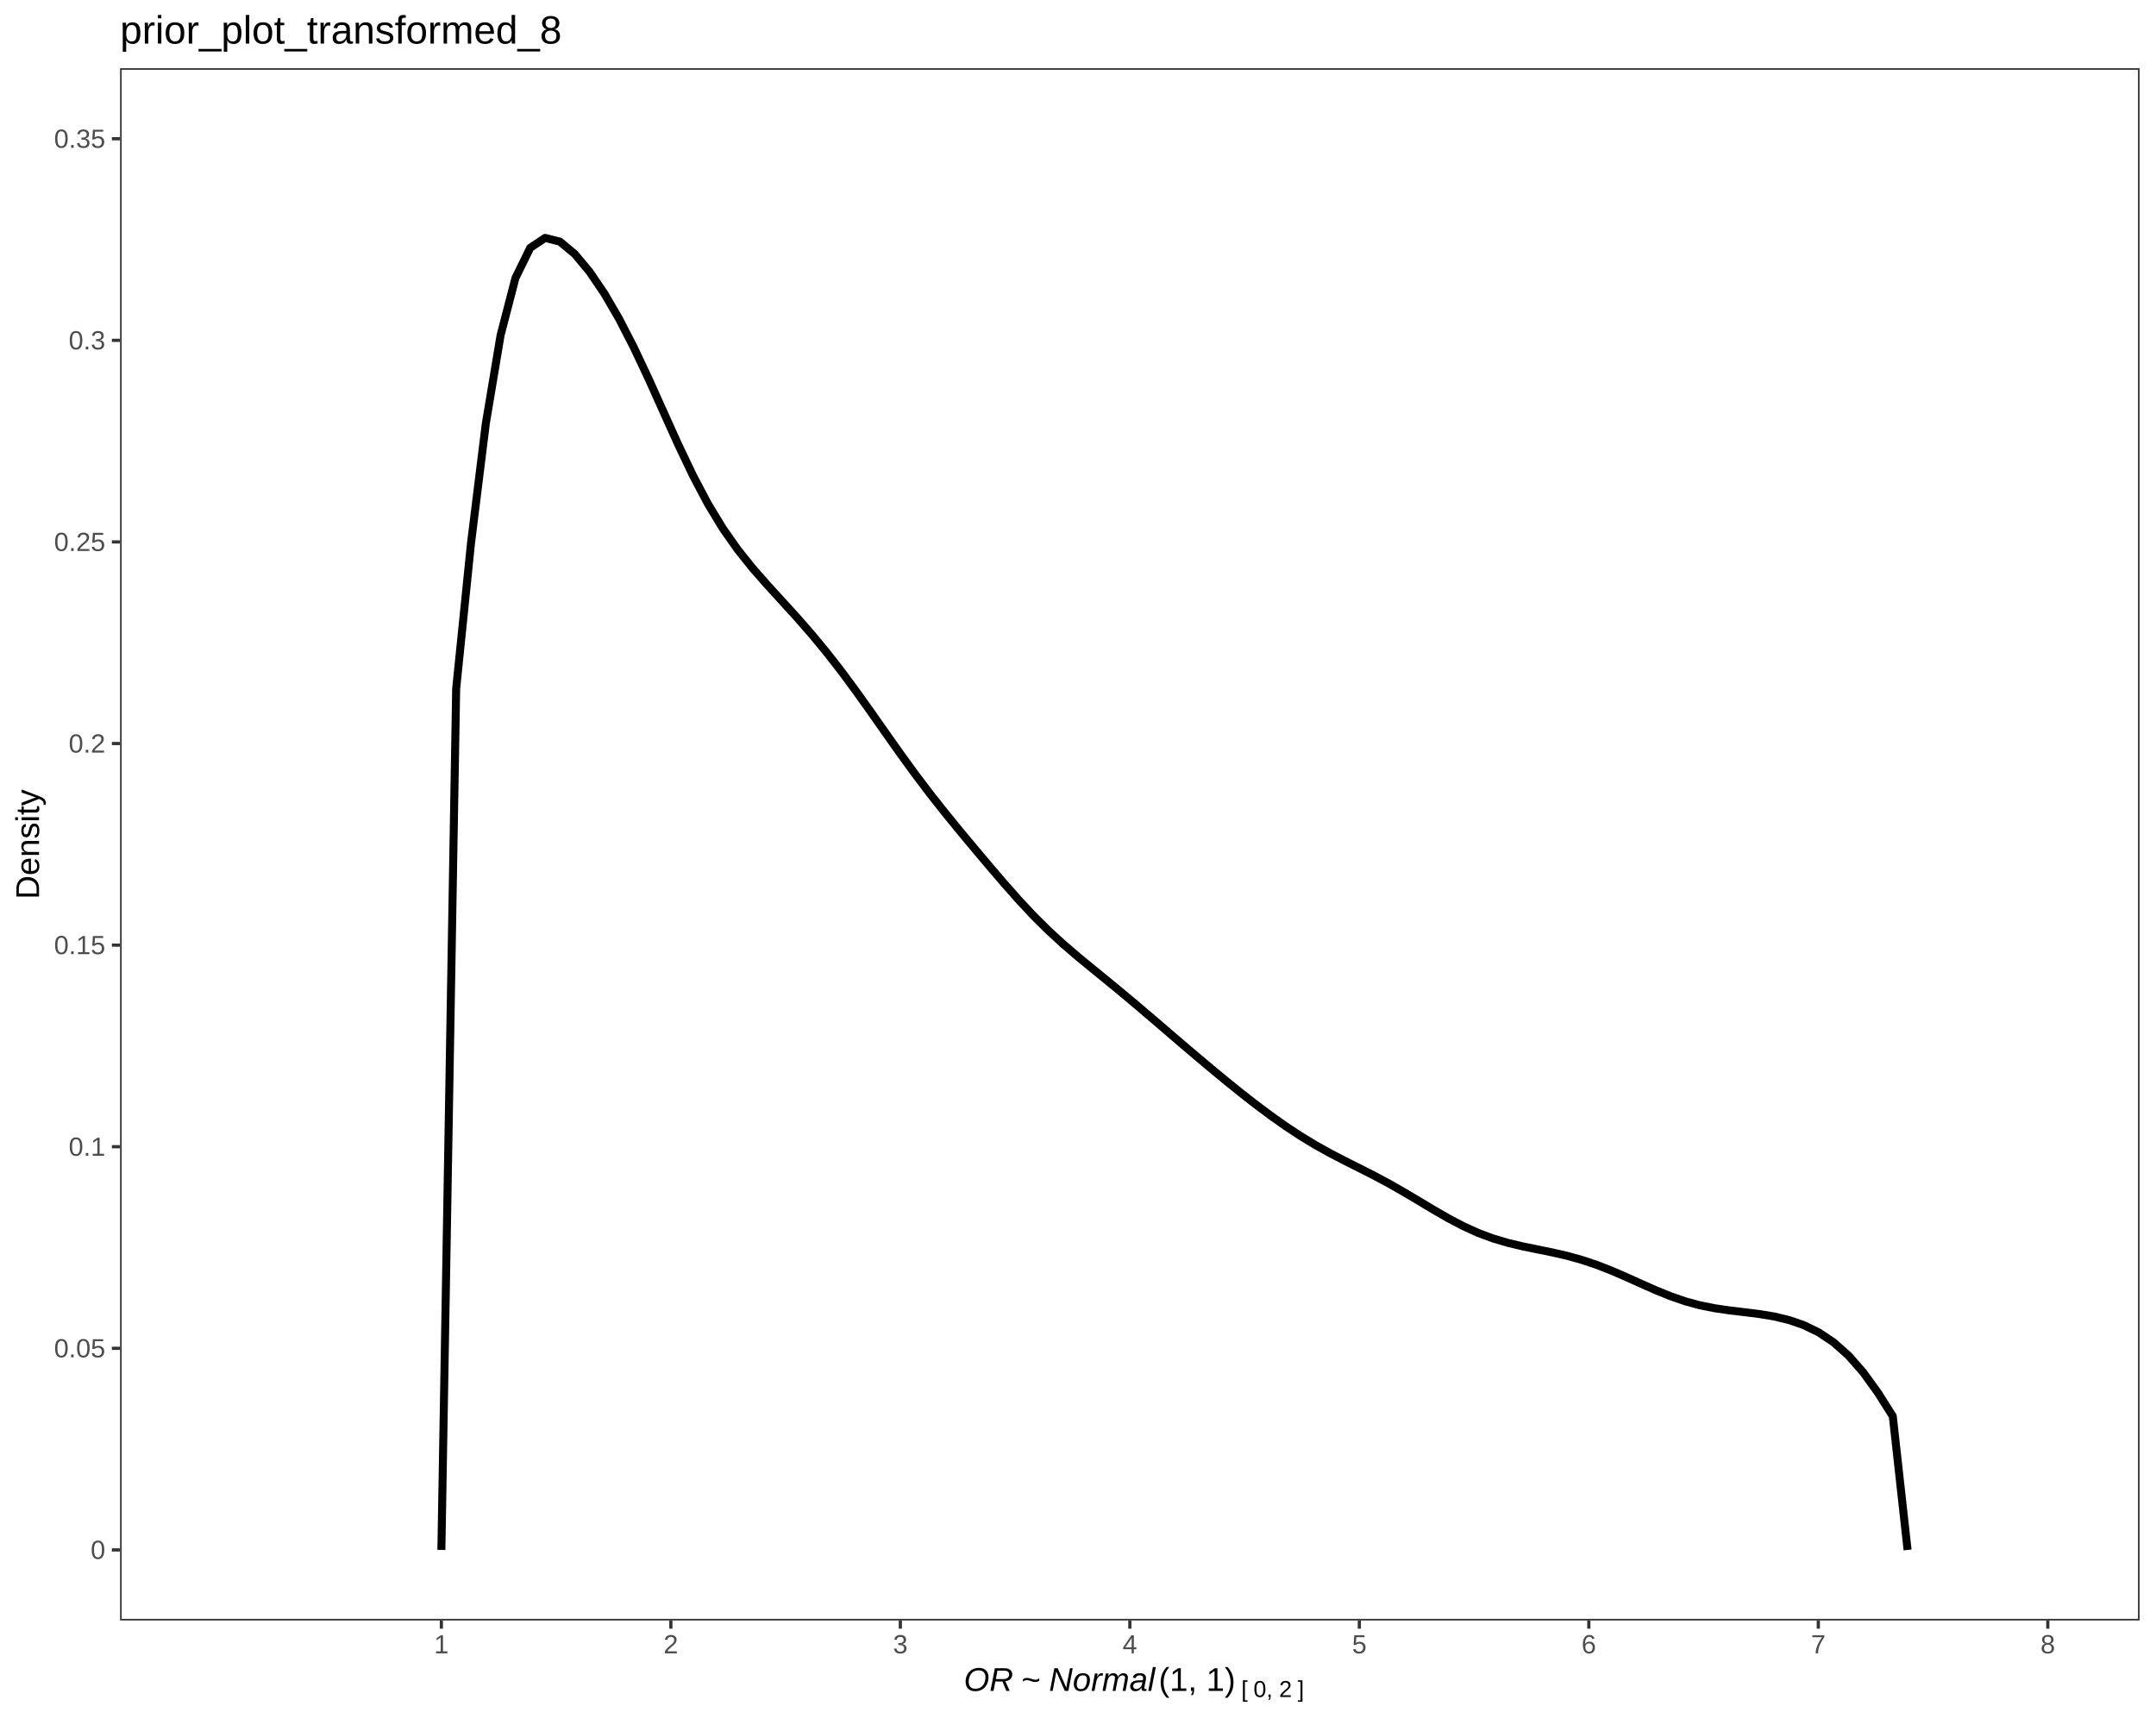
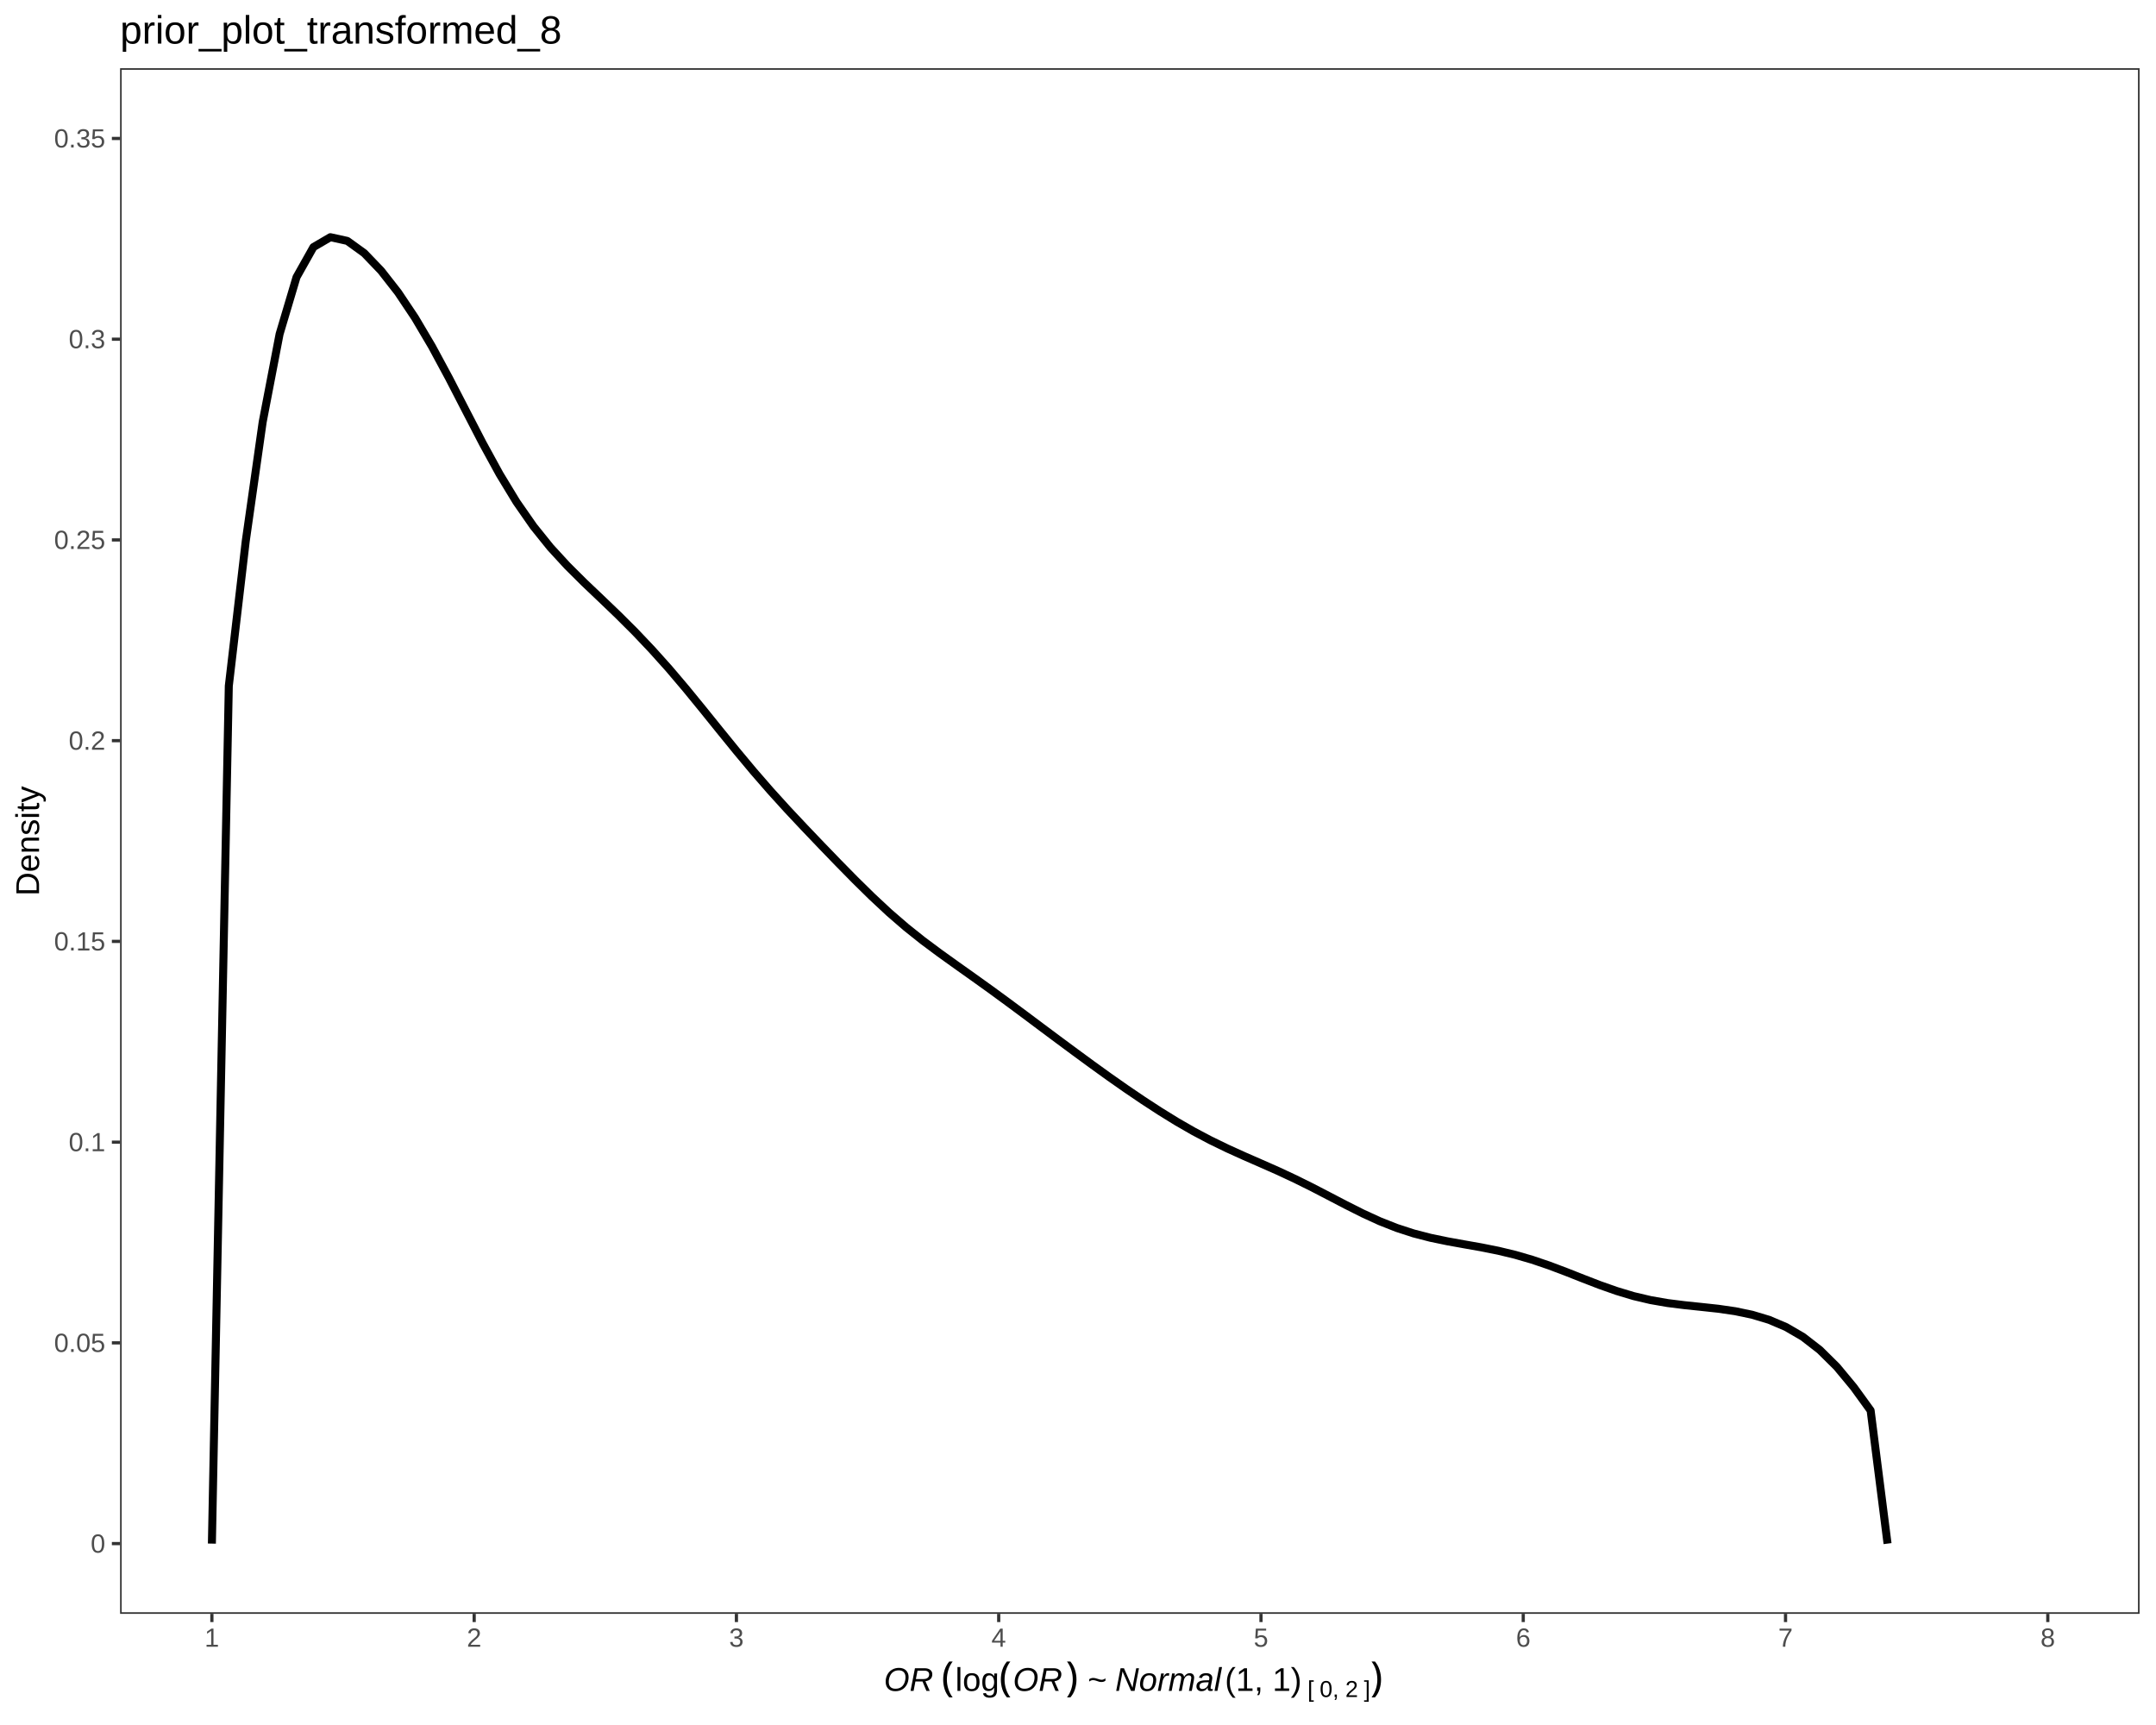
<svg xmlns="http://www.w3.org/2000/svg" viewBox="0 0 720.00 576.00">
  <defs>
    <style type="text/css">
    line, polyline, polygon, path, rect, circle {
      fill: none;
      stroke: #000000;
      stroke-linecap: round;
      stroke-linejoin: round;
      stroke-miterlimit: 10.00;
    }
  </style>
  </defs>
  <rect width="100%" height="100%" style="stroke: none; fill: #FFFFFF;" />
  <rect x="0.00" y="0.00" width="720.00" height="576.00" style="stroke-width: 1.07; stroke: #FFFFFF; fill: #FFFFFF;" />
  <defs>
-     <clipPath id="cpNDAuMTB8NzE0LjUyfDU0MS4xMHwyMi43Nw==">
-       <rect x="40.10" y="22.77" width="674.42" height="518.32" />
+     <clipPath id="cpNDAuMTB8NzE0LjUyfDUzOC44OXwyMi43Nw==">
+       <rect x="40.10" y="22.77" width="674.42" height="516.12" />
    </clipPath>
  </defs>
-   <rect x="40.10" y="22.77" width="674.42" height="518.32" style="stroke-width: 1.07; stroke: none; fill: #FFFFFF;" clip-path="url(#cpNDAuMTB8NzE0LjUyfDU0MS4xMHwyMi43Nw==)" />
-   <polyline points="147.40,517.54 147.40,517.54 152.34,229.93 157.29,181.40 162.24,141.43 167.18,111.92 172.13,92.85 177.07,82.76 182.02,79.44 186.96,80.68 191.91,84.78 196.86,90.70 201.80,97.97 206.75,106.46 211.69,116.06 216.64,126.57 221.59,137.58 226.53,148.54 231.48,158.90 236.42,168.25 241.37,176.41 246.32,183.46 251.26,189.64 256.21,195.28 261.15,200.69 266.10,206.13 271.05,211.79 275.99,217.76 280.94,224.11 285.88,230.79 290.83,237.73 295.78,244.77 300.72,251.76 305.67,258.56 310.61,265.09 315.56,271.35 320.50,277.41 325.45,283.35 330.40,289.22 335.34,295.00 340.29,300.59 345.23,305.87 350.18,310.78 355.13,315.31 360.07,319.54 365.02,323.61 369.96,327.63 374.91,331.71 379.86,335.86 384.80,340.07 389.75,344.31 394.69,348.55 399.64,352.75 404.59,356.91 409.53,360.99 414.48,364.98 419.42,368.84 424.37,372.53 429.31,376.03 434.26,379.29 439.21,382.30 444.15,385.05 449.10,387.62 454.04,390.10 458.99,392.61 463.94,395.26 468.88,398.08 473.83,401.02 478.77,403.98 483.72,406.83 488.67,409.43 493.61,411.68 498.56,413.52 503.50,414.99 508.45,416.17 513.40,417.18 518.34,418.19 523.29,419.32 528.23,420.69 533.18,422.34 538.13,424.27 543.07,426.41 548.02,428.64 552.96,430.83 557.91,432.84 562.85,434.54 567.80,435.88 572.75,436.86 577.69,437.58 582.64,438.16 587.58,438.78 592.53,439.60 597.48,440.79 602.42,442.50 607.37,444.91 612.31,448.21 617.26,452.60 622.21,458.23 627.15,465.07 632.10,472.90 637.04,517.54 637.04,517.54 " style="stroke-width: 2.67; stroke-linecap: butt;" clip-path="url(#cpNDAuMTB8NzE0LjUyfDU0MS4xMHwyMi43Nw==)" />
-   <rect x="40.10" y="22.77" width="674.42" height="518.32" style="stroke-width: 1.07; stroke: #333333;" clip-path="url(#cpNDAuMTB8NzE0LjUyfDU0MS4xMHwyMi43Nw==)" />
+   <rect x="40.10" y="22.77" width="674.42" height="516.12" style="stroke-width: 1.07; stroke: none; fill: #FFFFFF;" clip-path="url(#cpNDAuMTB8NzE0LjUyfDUzOC44OXwyMi43Nw==)" />
+   <polyline points="70.76,515.43 70.76,515.43 76.41,229.05 82.06,180.73 87.72,140.93 93.37,111.54 99.02,92.56 104.67,82.51 110.33,79.20 115.98,80.44 121.63,84.52 127.28,90.41 132.94,97.65 138.59,106.10 144.24,115.66 149.89,126.13 155.55,137.09 161.20,148.01 166.85,158.33 172.50,167.63 178.16,175.76 183.81,182.78 189.46,188.93 195.11,194.55 200.77,199.93 206.42,205.35 212.07,210.98 217.72,216.94 223.38,223.25 229.03,229.91 234.68,236.82 240.33,243.83 245.99,250.79 251.64,257.56 257.29,264.06 262.94,270.29 268.60,276.32 274.25,282.24 279.90,288.09 285.55,293.84 291.21,299.40 296.86,304.67 302.51,309.56 308.16,314.07 313.82,318.28 319.47,322.33 325.12,326.34 330.77,330.39 336.43,334.53 342.08,338.72 347.73,342.95 353.38,347.16 359.04,351.35 364.69,355.49 370.34,359.56 375.99,363.52 381.65,367.36 387.30,371.04 392.95,374.53 398.60,377.78 404.26,380.77 409.91,383.51 415.56,386.07 421.21,388.54 426.87,391.04 432.52,393.68 438.17,396.48 443.82,399.41 449.48,402.36 455.13,405.20 460.78,407.79 466.43,410.02 472.09,411.86 477.74,413.32 483.39,414.49 489.04,415.51 494.70,416.51 500.35,417.64 506.00,419.00 511.65,420.64 517.31,422.56 522.96,424.69 528.61,426.92 534.26,429.10 539.92,431.09 545.57,432.79 551.22,434.12 556.87,435.10 562.52,435.81 568.18,436.40 573.83,437.01 579.48,437.83 585.13,439.01 590.79,440.71 596.44,443.11 602.09,446.40 607.74,450.78 613.40,456.38 619.05,463.19 624.70,470.98 630.35,515.43 630.35,515.43 " style="stroke-width: 2.67; stroke-linecap: butt;" clip-path="url(#cpNDAuMTB8NzE0LjUyfDUzOC44OXwyMi43Nw==)" />
+   <rect x="40.10" y="22.77" width="674.42" height="516.12" style="stroke-width: 1.07; stroke: #333333;" clip-path="url(#cpNDAuMTB8NzE0LjUyfDUzOC44OXwyMi43Nw==)" />
  <defs>
    <clipPath id="cpMC4wMHw3MjAuMDB8NTc2LjAwfDAuMDA=">
      <rect x="0.00" y="0.00" width="720.00" height="576.00" />
    </clipPath>
  </defs>
  <g clip-path="url(#cpMC4wMHw3MjAuMDB8NTc2LjAwfDAuMDA=)">
-     <text x="30.28" y="520.56" style="font-size: 8.80px; fill: #4D4D4D; font-family: Liberation Sans;" textLength="4.89px" lengthAdjust="spacingAndGlyphs">0</text>
+     <text x="30.28" y="518.46" style="font-size: 8.80px; fill: #4D4D4D; font-family: Liberation Sans;" textLength="4.89px" lengthAdjust="spacingAndGlyphs">0</text>
  </g>
  <g clip-path="url(#cpMC4wMHw3MjAuMDB8NTc2LjAwfDAuMDA=)">
-     <text x="18.06" y="453.24" style="font-size: 8.80px; fill: #4D4D4D; font-family: Liberation Sans;" textLength="17.11px" lengthAdjust="spacingAndGlyphs">0.05</text>
+     <text x="18.06" y="451.43" style="font-size: 8.80px; fill: #4D4D4D; font-family: Liberation Sans;" textLength="17.11px" lengthAdjust="spacingAndGlyphs">0.05</text>
  </g>
  <g clip-path="url(#cpMC4wMHw3MjAuMDB8NTc2LjAwfDAuMDA=)">
-     <text x="22.95" y="385.93" style="font-size: 8.80px; fill: #4D4D4D; font-family: Liberation Sans;" textLength="12.22px" lengthAdjust="spacingAndGlyphs">0.1</text>
+     <text x="22.95" y="384.40" style="font-size: 8.80px; fill: #4D4D4D; font-family: Liberation Sans;" textLength="12.22px" lengthAdjust="spacingAndGlyphs">0.1</text>
  </g>
  <g clip-path="url(#cpMC4wMHw3MjAuMDB8NTc2LjAwfDAuMDA=)">
-     <text x="18.06" y="318.61" style="font-size: 8.80px; fill: #4D4D4D; font-family: Liberation Sans;" textLength="17.11px" lengthAdjust="spacingAndGlyphs">0.15</text>
+     <text x="18.06" y="317.37" style="font-size: 8.80px; fill: #4D4D4D; font-family: Liberation Sans;" textLength="17.11px" lengthAdjust="spacingAndGlyphs">0.15</text>
  </g>
  <g clip-path="url(#cpMC4wMHw3MjAuMDB8NTc2LjAwfDAuMDA=)">
-     <text x="22.95" y="251.30" style="font-size: 8.80px; fill: #4D4D4D; font-family: Liberation Sans;" textLength="12.22px" lengthAdjust="spacingAndGlyphs">0.2</text>
+     <text x="22.95" y="250.34" style="font-size: 8.80px; fill: #4D4D4D; font-family: Liberation Sans;" textLength="12.22px" lengthAdjust="spacingAndGlyphs">0.2</text>
  </g>
  <g clip-path="url(#cpMC4wMHw3MjAuMDB8NTc2LjAwfDAuMDA=)">
-     <text x="18.06" y="183.98" style="font-size: 8.80px; fill: #4D4D4D; font-family: Liberation Sans;" textLength="17.11px" lengthAdjust="spacingAndGlyphs">0.25</text>
+     <text x="18.06" y="183.31" style="font-size: 8.80px; fill: #4D4D4D; font-family: Liberation Sans;" textLength="17.11px" lengthAdjust="spacingAndGlyphs">0.25</text>
  </g>
  <g clip-path="url(#cpMC4wMHw3MjAuMDB8NTc2LjAwfDAuMDA=)">
-     <text x="22.95" y="116.67" style="font-size: 8.80px; fill: #4D4D4D; font-family: Liberation Sans;" textLength="12.22px" lengthAdjust="spacingAndGlyphs">0.3</text>
+     <text x="22.95" y="116.28" style="font-size: 8.80px; fill: #4D4D4D; font-family: Liberation Sans;" textLength="12.22px" lengthAdjust="spacingAndGlyphs">0.3</text>
  </g>
  <g clip-path="url(#cpMC4wMHw3MjAuMDB8NTc2LjAwfDAuMDA=)">
-     <text x="18.06" y="49.36" style="font-size: 8.80px; fill: #4D4D4D; font-family: Liberation Sans;" textLength="17.11px" lengthAdjust="spacingAndGlyphs">0.35</text>
+     <text x="18.06" y="49.25" style="font-size: 8.80px; fill: #4D4D4D; font-family: Liberation Sans;" textLength="17.11px" lengthAdjust="spacingAndGlyphs">0.35</text>
  </g>
-   <polyline points="37.36,517.54 40.10,517.54 " style="stroke-width: 1.07; stroke: #333333; stroke-linecap: butt;" clip-path="url(#cpMC4wMHw3MjAuMDB8NTc2LjAwfDAuMDA=)" />
-   <polyline points="37.36,450.22 40.10,450.22 " style="stroke-width: 1.07; stroke: #333333; stroke-linecap: butt;" clip-path="url(#cpMC4wMHw3MjAuMDB8NTc2LjAwfDAuMDA=)" />
-   <polyline points="37.36,382.91 40.10,382.91 " style="stroke-width: 1.07; stroke: #333333; stroke-linecap: butt;" clip-path="url(#cpMC4wMHw3MjAuMDB8NTc2LjAwfDAuMDA=)" />
-   <polyline points="37.36,315.59 40.10,315.59 " style="stroke-width: 1.07; stroke: #333333; stroke-linecap: butt;" clip-path="url(#cpMC4wMHw3MjAuMDB8NTc2LjAwfDAuMDA=)" />
-   <polyline points="37.36,248.28 40.10,248.28 " style="stroke-width: 1.07; stroke: #333333; stroke-linecap: butt;" clip-path="url(#cpMC4wMHw3MjAuMDB8NTc2LjAwfDAuMDA=)" />
-   <polyline points="37.36,180.96 40.10,180.96 " style="stroke-width: 1.07; stroke: #333333; stroke-linecap: butt;" clip-path="url(#cpMC4wMHw3MjAuMDB8NTc2LjAwfDAuMDA=)" />
-   <polyline points="37.36,113.65 40.10,113.65 " style="stroke-width: 1.07; stroke: #333333; stroke-linecap: butt;" clip-path="url(#cpMC4wMHw3MjAuMDB8NTc2LjAwfDAuMDA=)" />
-   <polyline points="37.36,46.33 40.10,46.33 " style="stroke-width: 1.07; stroke: #333333; stroke-linecap: butt;" clip-path="url(#cpMC4wMHw3MjAuMDB8NTc2LjAwfDAuMDA=)" />
-   <polyline points="147.40,543.84 147.40,541.10 " style="stroke-width: 1.07; stroke: #333333; stroke-linecap: butt;" clip-path="url(#cpMC4wMHw3MjAuMDB8NTc2LjAwfDAuMDA=)" />
-   <polyline points="224.04,543.84 224.04,541.10 " style="stroke-width: 1.07; stroke: #333333; stroke-linecap: butt;" clip-path="url(#cpMC4wMHw3MjAuMDB8NTc2LjAwfDAuMDA=)" />
-   <polyline points="300.67,543.84 300.67,541.10 " style="stroke-width: 1.07; stroke: #333333; stroke-linecap: butt;" clip-path="url(#cpMC4wMHw3MjAuMDB8NTc2LjAwfDAuMDA=)" />
-   <polyline points="377.31,543.84 377.31,541.10 " style="stroke-width: 1.07; stroke: #333333; stroke-linecap: butt;" clip-path="url(#cpMC4wMHw3MjAuMDB8NTc2LjAwfDAuMDA=)" />
-   <polyline points="453.95,543.84 453.95,541.10 " style="stroke-width: 1.07; stroke: #333333; stroke-linecap: butt;" clip-path="url(#cpMC4wMHw3MjAuMDB8NTc2LjAwfDAuMDA=)" />
-   <polyline points="530.59,543.84 530.59,541.10 " style="stroke-width: 1.07; stroke: #333333; stroke-linecap: butt;" clip-path="url(#cpMC4wMHw3MjAuMDB8NTc2LjAwfDAuMDA=)" />
-   <polyline points="607.23,543.84 607.23,541.10 " style="stroke-width: 1.07; stroke: #333333; stroke-linecap: butt;" clip-path="url(#cpMC4wMHw3MjAuMDB8NTc2LjAwfDAuMDA=)" />
-   <polyline points="683.87,543.84 683.87,541.10 " style="stroke-width: 1.07; stroke: #333333; stroke-linecap: butt;" clip-path="url(#cpMC4wMHw3MjAuMDB8NTc2LjAwfDAuMDA=)" />
+   <polyline points="37.36,515.43 40.10,515.43 " style="stroke-width: 1.07; stroke: #333333; stroke-linecap: butt;" clip-path="url(#cpMC4wMHw3MjAuMDB8NTc2LjAwfDAuMDA=)" />
+   <polyline points="37.36,448.40 40.10,448.40 " style="stroke-width: 1.07; stroke: #333333; stroke-linecap: butt;" clip-path="url(#cpMC4wMHw3MjAuMDB8NTc2LjAwfDAuMDA=)" />
+   <polyline points="37.36,381.38 40.10,381.38 " style="stroke-width: 1.07; stroke: #333333; stroke-linecap: butt;" clip-path="url(#cpMC4wMHw3MjAuMDB8NTc2LjAwfDAuMDA=)" />
+   <polyline points="37.36,314.35 40.10,314.35 " style="stroke-width: 1.07; stroke: #333333; stroke-linecap: butt;" clip-path="url(#cpMC4wMHw3MjAuMDB8NTc2LjAwfDAuMDA=)" />
+   <polyline points="37.36,247.32 40.10,247.32 " style="stroke-width: 1.07; stroke: #333333; stroke-linecap: butt;" clip-path="url(#cpMC4wMHw3MjAuMDB8NTc2LjAwfDAuMDA=)" />
+   <polyline points="37.36,180.29 40.10,180.29 " style="stroke-width: 1.07; stroke: #333333; stroke-linecap: butt;" clip-path="url(#cpMC4wMHw3MjAuMDB8NTc2LjAwfDAuMDA=)" />
+   <polyline points="37.36,113.26 40.10,113.26 " style="stroke-width: 1.07; stroke: #333333; stroke-linecap: butt;" clip-path="url(#cpMC4wMHw3MjAuMDB8NTc2LjAwfDAuMDA=)" />
+   <polyline points="37.36,46.23 40.10,46.23 " style="stroke-width: 1.07; stroke: #333333; stroke-linecap: butt;" clip-path="url(#cpMC4wMHw3MjAuMDB8NTc2LjAwfDAuMDA=)" />
+   <polyline points="70.76,541.63 70.76,538.89 " style="stroke-width: 1.07; stroke: #333333; stroke-linecap: butt;" clip-path="url(#cpMC4wMHw3MjAuMDB8NTc2LjAwfDAuMDA=)" />
+   <polyline points="158.35,541.63 158.35,538.89 " style="stroke-width: 1.07; stroke: #333333; stroke-linecap: butt;" clip-path="url(#cpMC4wMHw3MjAuMDB8NTc2LjAwfDAuMDA=)" />
+   <polyline points="245.93,541.63 245.93,538.89 " style="stroke-width: 1.07; stroke: #333333; stroke-linecap: butt;" clip-path="url(#cpMC4wMHw3MjAuMDB8NTc2LjAwfDAuMDA=)" />
+   <polyline points="333.52,541.63 333.52,538.89 " style="stroke-width: 1.07; stroke: #333333; stroke-linecap: butt;" clip-path="url(#cpMC4wMHw3MjAuMDB8NTc2LjAwfDAuMDA=)" />
+   <polyline points="421.11,541.63 421.11,538.89 " style="stroke-width: 1.07; stroke: #333333; stroke-linecap: butt;" clip-path="url(#cpMC4wMHw3MjAuMDB8NTc2LjAwfDAuMDA=)" />
+   <polyline points="508.69,541.63 508.69,538.89 " style="stroke-width: 1.07; stroke: #333333; stroke-linecap: butt;" clip-path="url(#cpMC4wMHw3MjAuMDB8NTc2LjAwfDAuMDA=)" />
+   <polyline points="596.28,541.63 596.28,538.89 " style="stroke-width: 1.07; stroke: #333333; stroke-linecap: butt;" clip-path="url(#cpMC4wMHw3MjAuMDB8NTc2LjAwfDAuMDA=)" />
+   <polyline points="683.87,541.63 683.87,538.89 " style="stroke-width: 1.07; stroke: #333333; stroke-linecap: butt;" clip-path="url(#cpMC4wMHw3MjAuMDB8NTc2LjAwfDAuMDA=)" />
  <g clip-path="url(#cpMC4wMHw3MjAuMDB8NTc2LjAwfDAuMDA=)">
-     <text x="144.95" y="552.07" style="font-size: 8.80px; fill: #4D4D4D; font-family: Liberation Sans;" textLength="4.89px" lengthAdjust="spacingAndGlyphs">1</text>
+     <text x="68.31" y="549.87" style="font-size: 8.80px; fill: #4D4D4D; font-family: Liberation Sans;" textLength="4.89px" lengthAdjust="spacingAndGlyphs">1</text>
  </g>
  <g clip-path="url(#cpMC4wMHw3MjAuMDB8NTc2LjAwfDAuMDA=)">
-     <text x="221.59" y="552.07" style="font-size: 8.80px; fill: #4D4D4D; font-family: Liberation Sans;" textLength="4.89px" lengthAdjust="spacingAndGlyphs">2</text>
+     <text x="155.90" y="549.87" style="font-size: 8.80px; fill: #4D4D4D; font-family: Liberation Sans;" textLength="4.89px" lengthAdjust="spacingAndGlyphs">2</text>
  </g>
  <g clip-path="url(#cpMC4wMHw3MjAuMDB8NTc2LjAwfDAuMDA=)">
-     <text x="298.23" y="552.07" style="font-size: 8.80px; fill: #4D4D4D; font-family: Liberation Sans;" textLength="4.89px" lengthAdjust="spacingAndGlyphs">3</text>
+     <text x="243.49" y="549.87" style="font-size: 8.80px; fill: #4D4D4D; font-family: Liberation Sans;" textLength="4.89px" lengthAdjust="spacingAndGlyphs">3</text>
  </g>
  <g clip-path="url(#cpMC4wMHw3MjAuMDB8NTc2LjAwfDAuMDA=)">
-     <text x="374.87" y="552.07" style="font-size: 8.80px; fill: #4D4D4D; font-family: Liberation Sans;" textLength="4.89px" lengthAdjust="spacingAndGlyphs">4</text>
+     <text x="331.07" y="549.87" style="font-size: 8.80px; fill: #4D4D4D; font-family: Liberation Sans;" textLength="4.89px" lengthAdjust="spacingAndGlyphs">4</text>
  </g>
  <g clip-path="url(#cpMC4wMHw3MjAuMDB8NTc2LjAwfDAuMDA=)">
-     <text x="451.51" y="552.07" style="font-size: 8.80px; fill: #4D4D4D; font-family: Liberation Sans;" textLength="4.89px" lengthAdjust="spacingAndGlyphs">5</text>
+     <text x="418.66" y="549.87" style="font-size: 8.80px; fill: #4D4D4D; font-family: Liberation Sans;" textLength="4.89px" lengthAdjust="spacingAndGlyphs">5</text>
  </g>
  <g clip-path="url(#cpMC4wMHw3MjAuMDB8NTc2LjAwfDAuMDA=)">
-     <text x="528.14" y="552.07" style="font-size: 8.80px; fill: #4D4D4D; font-family: Liberation Sans;" textLength="4.89px" lengthAdjust="spacingAndGlyphs">6</text>
+     <text x="506.25" y="549.87" style="font-size: 8.80px; fill: #4D4D4D; font-family: Liberation Sans;" textLength="4.89px" lengthAdjust="spacingAndGlyphs">6</text>
  </g>
  <g clip-path="url(#cpMC4wMHw3MjAuMDB8NTc2LjAwfDAuMDA=)">
-     <text x="604.78" y="552.07" style="font-size: 8.80px; fill: #4D4D4D; font-family: Liberation Sans;" textLength="4.89px" lengthAdjust="spacingAndGlyphs">7</text>
+     <text x="593.83" y="549.87" style="font-size: 8.80px; fill: #4D4D4D; font-family: Liberation Sans;" textLength="4.89px" lengthAdjust="spacingAndGlyphs">7</text>
  </g>
  <g clip-path="url(#cpMC4wMHw3MjAuMDB8NTc2LjAwfDAuMDA=)">
-     <text x="681.42" y="552.07" style="font-size: 8.80px; fill: #4D4D4D; font-family: Liberation Sans;" textLength="4.89px" lengthAdjust="spacingAndGlyphs">8</text>
+     <text x="681.42" y="549.87" style="font-size: 8.80px; fill: #4D4D4D; font-family: Liberation Sans;" textLength="4.89px" lengthAdjust="spacingAndGlyphs">8</text>
  </g>
  <g clip-path="url(#cpMC4wMHw3MjAuMDB8NTc2LjAwfDAuMDA=)">
-     <text x="319.12" y="564.61" style="font-size: 11.00px; font-family: Symbola;" textLength="2.75px" lengthAdjust="spacingAndGlyphs"> </text>
+     <text x="292.43" y="564.61" style="font-size: 11.00px; font-family: Symbola;" textLength="2.75px" lengthAdjust="spacingAndGlyphs"> </text>
  </g>
  <g clip-path="url(#cpMC4wMHw3MjAuMDB8NTc2LjAwfDAuMDA=)">
-     <text x="321.87" y="564.61" style="font-size: 11.00px; font-style: italic; font-family: Liberation Sans;" textLength="16.50px" lengthAdjust="spacingAndGlyphs">OR</text>
+     <text x="295.18" y="564.61" style="font-size: 11.00px; font-style: italic; font-family: Liberation Sans;" textLength="16.50px" lengthAdjust="spacingAndGlyphs">OR</text>
  </g>
  <g clip-path="url(#cpMC4wMHw3MjAuMDB8NTc2LjAwfDAuMDA=)">
-     <text x="338.37" y="564.61" style="font-size: 11.00px; font-family: Symbola;" textLength="2.75px" lengthAdjust="spacingAndGlyphs"> </text>
+     <text x="311.68" y="564.61" style="font-size: 11.00px; font-family: Symbola;" textLength="2.75px" lengthAdjust="spacingAndGlyphs"> </text>
  </g>
  <g clip-path="url(#cpMC4wMHw3MjAuMDB8NTc2LjAwfDAuMDA=)">
-     <text x="341.12" y="564.61" style="font-size: 11.00px; font-family: Liberation Sans;" textLength="6.42px" lengthAdjust="spacingAndGlyphs">~</text>
+     <text x="314.43" y="564.61" style="font-size: 13.75px; font-family: Symbola;" textLength="4.58px" lengthAdjust="spacingAndGlyphs">(</text>
  </g>
  <g clip-path="url(#cpMC4wMHw3MjAuMDB8NTc2LjAwfDAuMDA=)">
-     <text x="347.54" y="564.61" style="font-size: 11.00px; font-family: Symbola;" textLength="2.75px" lengthAdjust="spacingAndGlyphs"> </text>
+     <text x="319.01" y="564.61" style="font-size: 11.00px; font-family: Liberation Sans;" textLength="14.69px" lengthAdjust="spacingAndGlyphs">log</text>
  </g>
  <g clip-path="url(#cpMC4wMHw3MjAuMDB8NTc2LjAwfDAuMDA=)">
-     <text x="350.29" y="564.61" style="font-size: 11.00px; font-style: italic; font-family: Liberation Sans;" textLength="35.44px" lengthAdjust="spacingAndGlyphs">Normal</text>
+     <text x="333.69" y="564.61" style="font-size: 13.75px; font-family: Symbola;" textLength="4.58px" lengthAdjust="spacingAndGlyphs">(</text>
  </g>
  <g clip-path="url(#cpMC4wMHw3MjAuMDB8NTc2LjAwfDAuMDA=)">
-     <text x="386.93" y="564.61" style="font-size: 11.00px; font-family: Liberation Sans;" textLength="25.69px" lengthAdjust="spacingAndGlyphs">(1, 1)</text>
+     <text x="338.27" y="564.61" style="font-size: 11.00px; font-style: italic; font-family: Liberation Sans;" textLength="16.50px" lengthAdjust="spacingAndGlyphs">OR</text>
  </g>
  <g clip-path="url(#cpMC4wMHw3MjAuMDB8NTc2LjAwfDAuMDA=)">
-     <text x="412.61" y="566.65" style="font-size: 7.70px; font-family: Symbola;" textLength="1.92px" lengthAdjust="spacingAndGlyphs"> </text>
+     <text x="355.91" y="564.61" style="font-size: 13.75px; font-family: Symbola;" textLength="4.58px" lengthAdjust="spacingAndGlyphs">)</text>
  </g>
  <g clip-path="url(#cpMC4wMHw3MjAuMDB8NTc2LjAwfDAuMDA=)">
-     <text x="414.53" y="566.65" style="font-size: 7.70px; font-family: Liberation Sans;" textLength="2.14px" lengthAdjust="spacingAndGlyphs">[</text>
+     <text x="360.48" y="564.61" style="font-size: 11.00px; font-family: Symbola;" textLength="2.75px" lengthAdjust="spacingAndGlyphs"> </text>
  </g>
  <g clip-path="url(#cpMC4wMHw3MjAuMDB8NTc2LjAwfDAuMDA=)">
-     <text x="416.68" y="566.65" style="font-size: 7.70px; font-family: Symbola;" textLength="1.92px" lengthAdjust="spacingAndGlyphs"> </text>
+     <text x="363.23" y="564.61" style="font-size: 11.00px; font-family: Liberation Sans;" textLength="6.42px" lengthAdjust="spacingAndGlyphs">~</text>
  </g>
  <g clip-path="url(#cpMC4wMHw3MjAuMDB8NTc2LjAwfDAuMDA=)">
-     <text x="418.60" y="566.65" style="font-size: 7.70px; font-family: Liberation Sans;" textLength="4.28px" lengthAdjust="spacingAndGlyphs">0</text>
+     <text x="369.66" y="564.61" style="font-size: 11.00px; font-family: Symbola;" textLength="2.75px" lengthAdjust="spacingAndGlyphs"> </text>
  </g>
  <g clip-path="url(#cpMC4wMHw3MjAuMDB8NTc2LjAwfDAuMDA=)">
-     <text x="422.88" y="566.65" style="font-size: 7.70px; font-family: Liberation Sans;" textLength="4.28px" lengthAdjust="spacingAndGlyphs">, </text>
+     <text x="372.41" y="564.61" style="font-size: 11.00px; font-style: italic; font-family: Liberation Sans;" textLength="35.44px" lengthAdjust="spacingAndGlyphs">Normal</text>
  </g>
  <g clip-path="url(#cpMC4wMHw3MjAuMDB8NTc2LjAwfDAuMDA=)">
-     <text x="427.16" y="566.65" style="font-size: 7.70px; font-family: Liberation Sans;" textLength="4.28px" lengthAdjust="spacingAndGlyphs">2</text>
+     <text x="409.04" y="564.61" style="font-size: 11.00px; font-family: Liberation Sans;" textLength="25.69px" lengthAdjust="spacingAndGlyphs">(1, 1)</text>
  </g>
  <g clip-path="url(#cpMC4wMHw3MjAuMDB8NTc2LjAwfDAuMDA=)">
-     <text x="431.44" y="566.65" style="font-size: 7.70px; font-family: Symbola;" textLength="1.92px" lengthAdjust="spacingAndGlyphs"> </text>
+     <text x="434.73" y="566.65" style="font-size: 7.70px; font-family: Symbola;" textLength="1.92px" lengthAdjust="spacingAndGlyphs"> </text>
  </g>
  <g clip-path="url(#cpMC4wMHw3MjAuMDB8NTc2LjAwfDAuMDA=)">
-     <text x="433.36" y="566.65" style="font-size: 7.70px; font-family: Liberation Sans;" textLength="2.14px" lengthAdjust="spacingAndGlyphs">]</text>
+     <text x="436.65" y="566.65" style="font-size: 7.70px; font-family: Liberation Sans;" textLength="2.14px" lengthAdjust="spacingAndGlyphs">[</text>
  </g>
  <g clip-path="url(#cpMC4wMHw3MjAuMDB8NTc2LjAwfDAuMDA=)">
-     <text transform="translate(13.04,300.28) rotate(-90)" style="font-size: 11.00px; font-family: Liberation Sans;" textLength="36.69px" lengthAdjust="spacingAndGlyphs">Density</text>
+     <text x="438.79" y="566.65" style="font-size: 7.70px; font-family: Symbola;" textLength="1.92px" lengthAdjust="spacingAndGlyphs"> </text>
+   </g>
+   <g clip-path="url(#cpMC4wMHw3MjAuMDB8NTc2LjAwfDAuMDA=)">
+     <text x="440.71" y="566.65" style="font-size: 7.70px; font-family: Liberation Sans;" textLength="4.28px" lengthAdjust="spacingAndGlyphs">0</text>
+   </g>
+   <g clip-path="url(#cpMC4wMHw3MjAuMDB8NTc2LjAwfDAuMDA=)">
+     <text x="444.99" y="566.65" style="font-size: 7.70px; font-family: Liberation Sans;" textLength="4.28px" lengthAdjust="spacingAndGlyphs">, </text>
+   </g>
+   <g clip-path="url(#cpMC4wMHw3MjAuMDB8NTc2LjAwfDAuMDA=)">
+     <text x="449.27" y="566.65" style="font-size: 7.70px; font-family: Liberation Sans;" textLength="4.28px" lengthAdjust="spacingAndGlyphs">2</text>
+   </g>
+   <g clip-path="url(#cpMC4wMHw3MjAuMDB8NTc2LjAwfDAuMDA=)">
+     <text x="453.56" y="566.65" style="font-size: 7.70px; font-family: Symbola;" textLength="1.92px" lengthAdjust="spacingAndGlyphs"> </text>
+   </g>
+   <g clip-path="url(#cpMC4wMHw3MjAuMDB8NTc2LjAwfDAuMDA=)">
+     <text x="455.48" y="566.65" style="font-size: 7.70px; font-family: Liberation Sans;" textLength="2.14px" lengthAdjust="spacingAndGlyphs">]</text>
+   </g>
+   <g clip-path="url(#cpMC4wMHw3MjAuMDB8NTc2LjAwfDAuMDA=)">
+     <text x="457.62" y="564.61" style="font-size: 13.75px; font-family: Symbola;" textLength="4.58px" lengthAdjust="spacingAndGlyphs">)</text>
+   </g>
+   <g clip-path="url(#cpMC4wMHw3MjAuMDB8NTc2LjAwfDAuMDA=)">
+     <text transform="translate(13.04,299.18) rotate(-90)" style="font-size: 11.00px; font-family: Liberation Sans;" textLength="36.69px" lengthAdjust="spacingAndGlyphs">Density</text>
  </g>
  <g clip-path="url(#cpMC4wMHw3MjAuMDB8NTc2LjAwfDAuMDA=)">
    <text x="40.10" y="14.56" style="font-size: 13.20px; font-family: Liberation Sans;" textLength="147.25px" lengthAdjust="spacingAndGlyphs">prior_plot_transformed_8</text>
  </g>
</svg>
